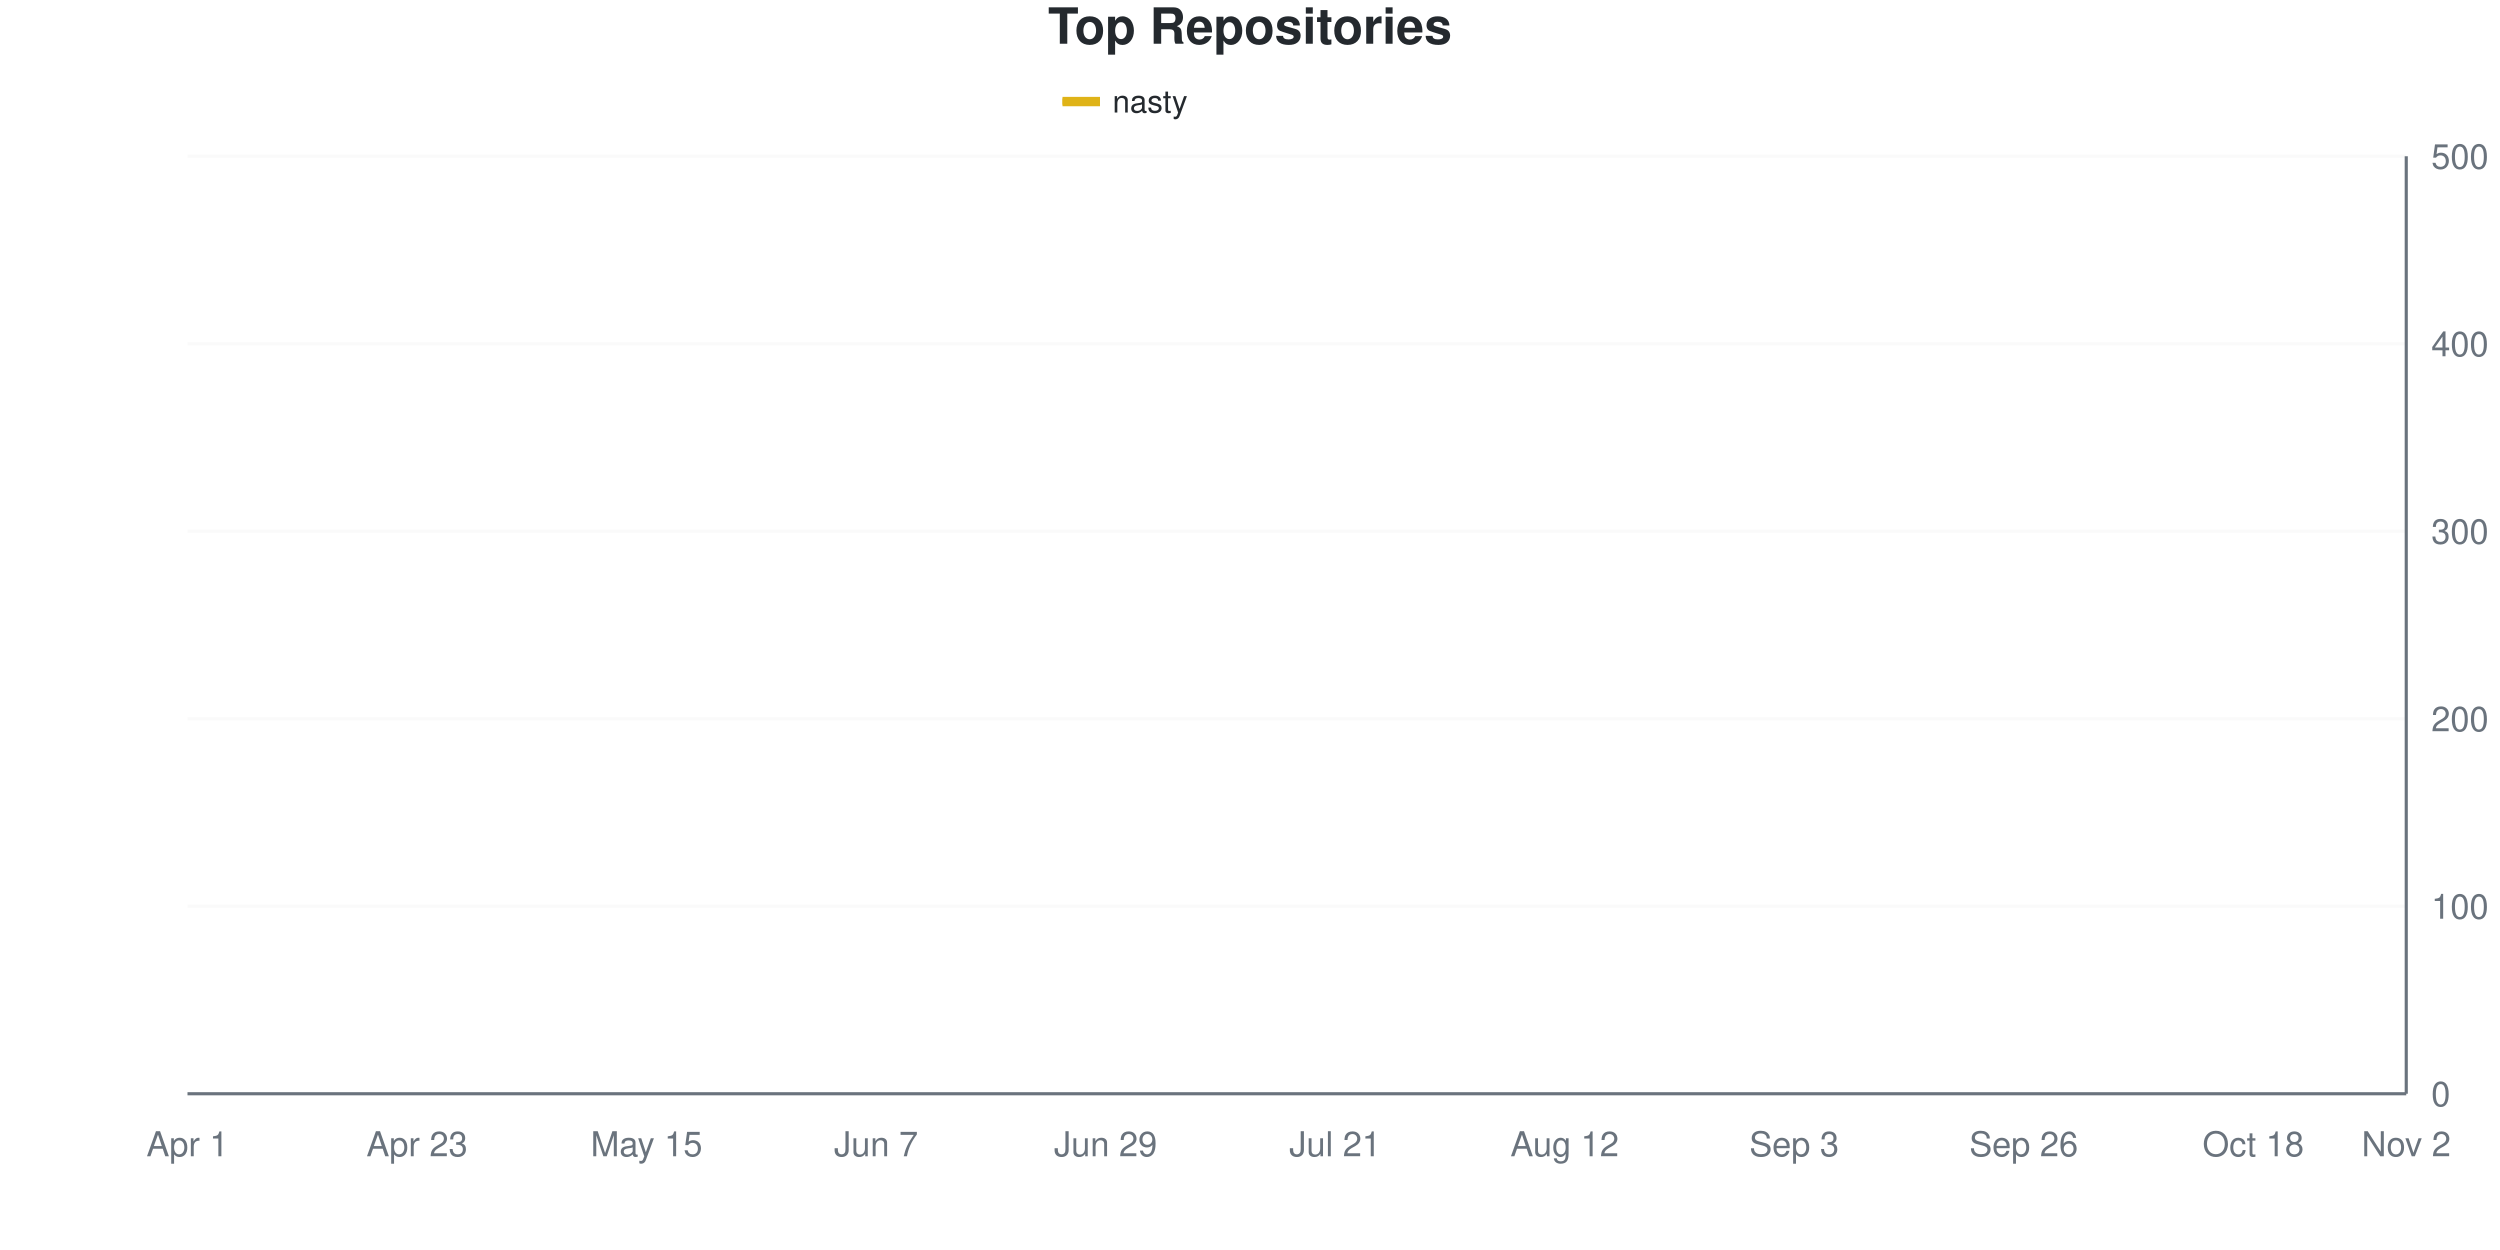
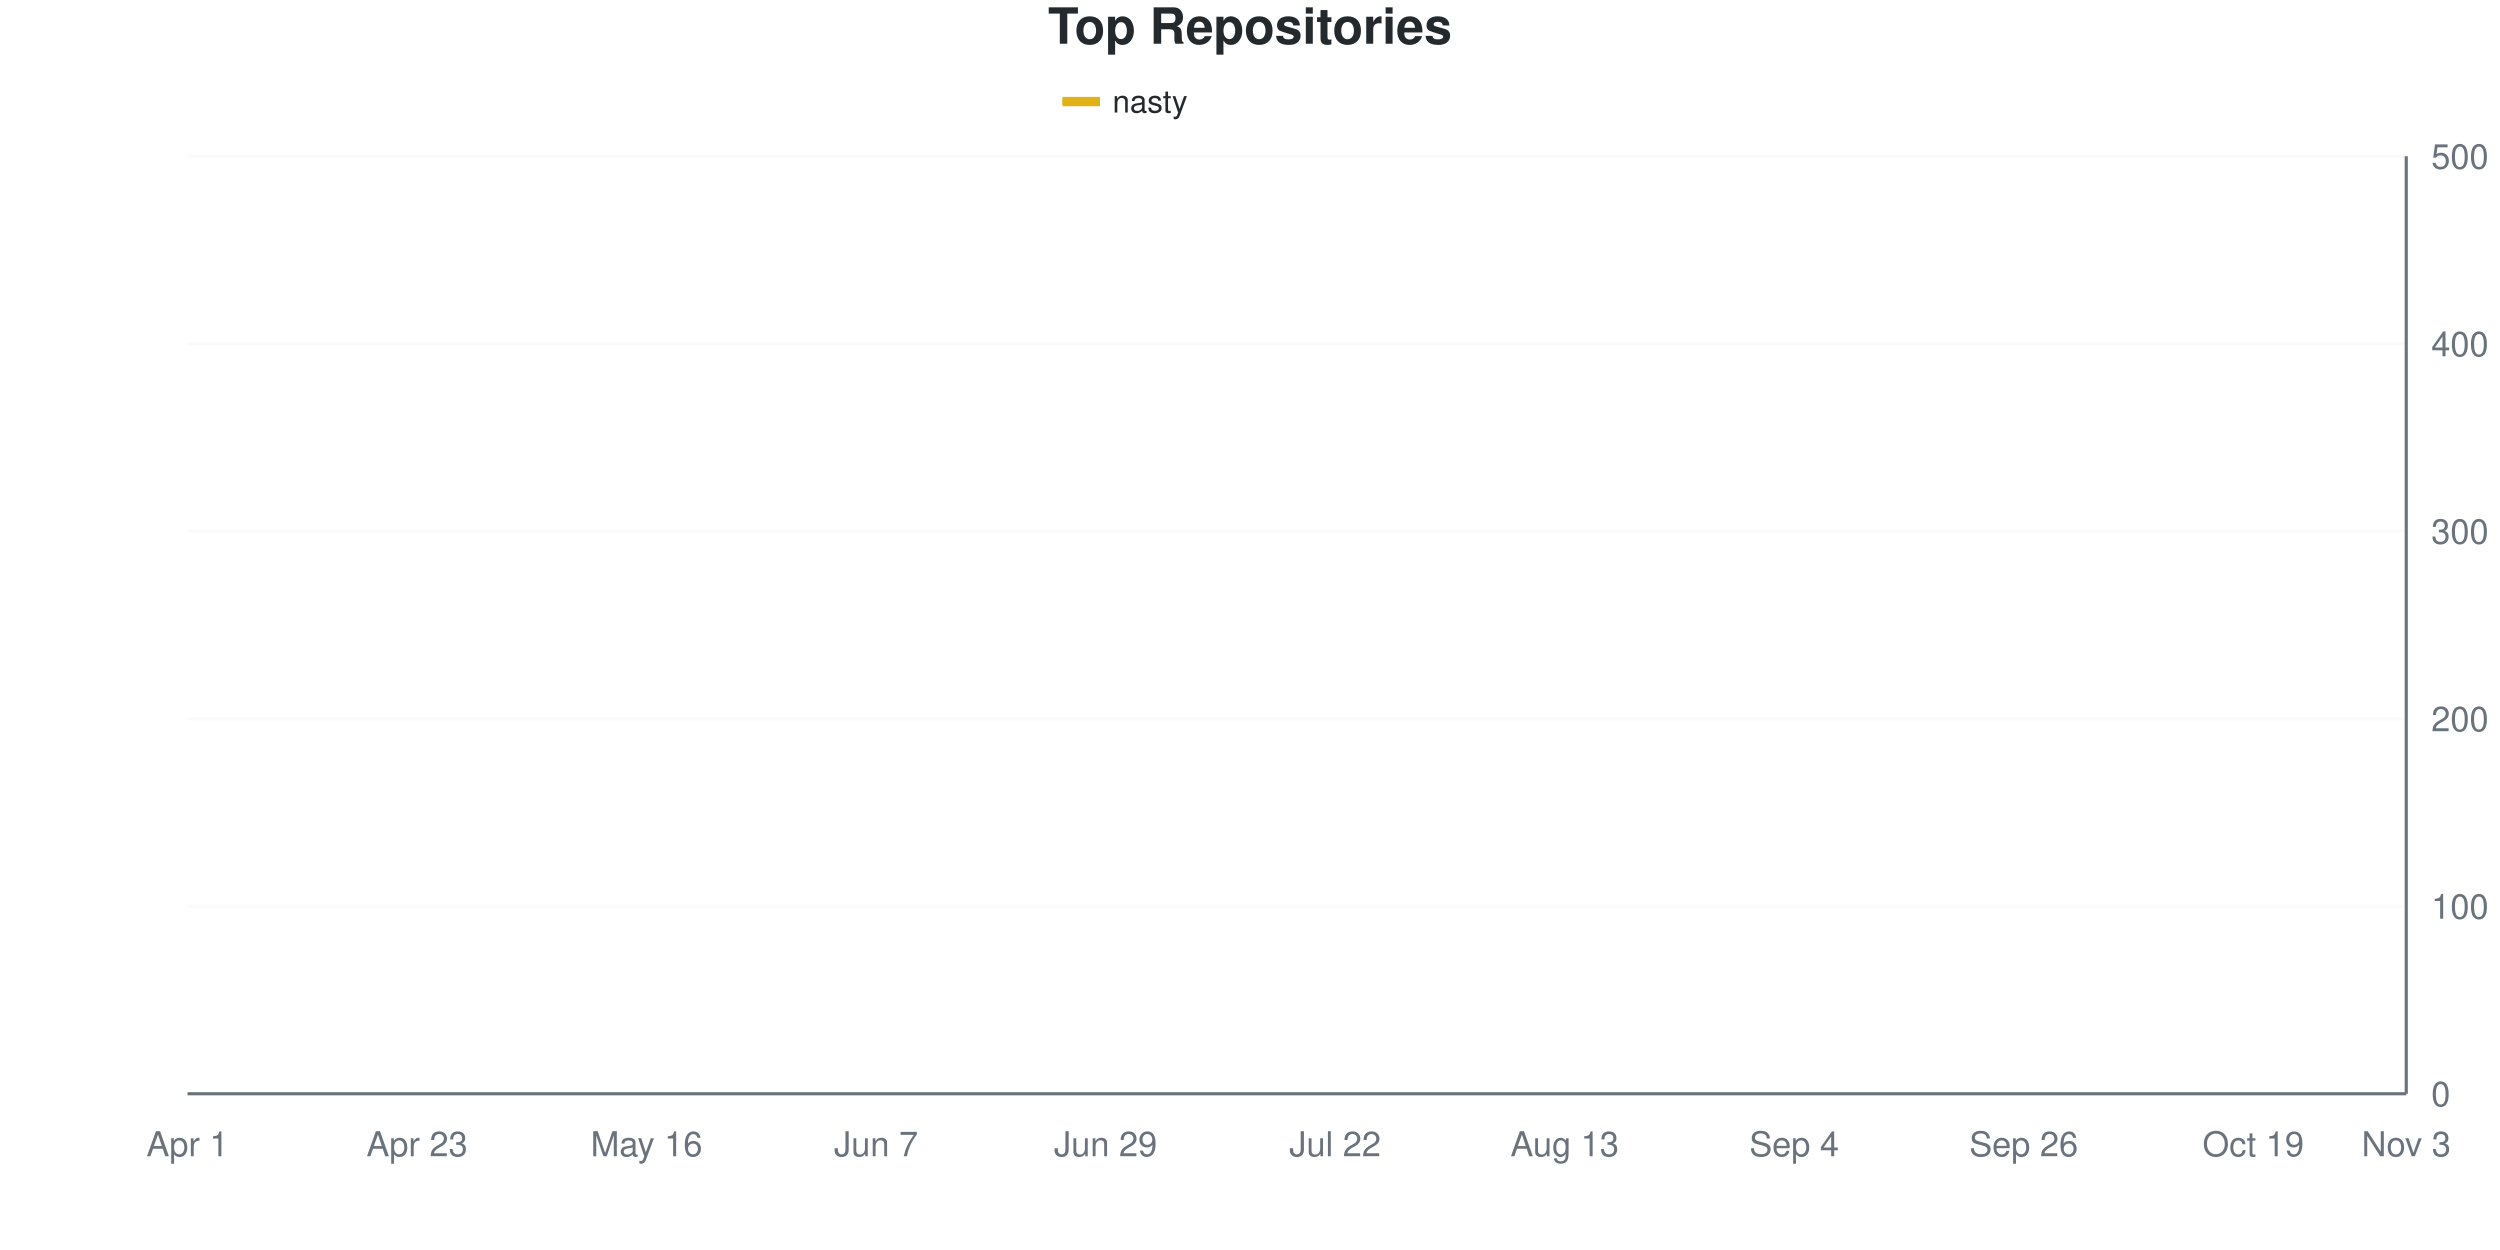
<svg xmlns="http://www.w3.org/2000/svg" viewBox="0 0 800 400" width="800" height="400">
  <style>
    @keyframes drawLine {
      to { stroke-dashoffset: 0; }
    }
    @keyframes fadeInPoint {
      from { opacity: 0; }
      to { opacity: 1; }
    }
    .data-line-0 {
-       stroke-dasharray: 1157;
-       stroke-dashoffset: 1157;
+       stroke-dasharray: 1158;
+       stroke-dashoffset: 1158;
      animation: drawLine 2s ease-out forwards;
    }
    .data-point {
      opacity: 0;
      animation: fadeInPoint 0.5s ease-out forwards;
    }
    .chart-bg { fill: #fff; }
    .chart-text { fill: #24292e; }
    .chart-muted { fill: #6a737d; }
    .chart-grid { stroke: #eee; }
    .chart-axis { stroke: #6a737d; }
    @media (prefers-color-scheme: dark) {
      .chart-bg { fill: #0d1117; }
      .chart-text { fill: #e6edf3; }
      .chart-muted { fill: #8b949e; }
      .chart-grid { stroke: #21262d; }
      .chart-axis { stroke: #8b949e; }
    }
  </style>
  <rect width="800" height="400" class="chart-bg" />
  <text x="400" y="14" text-anchor="middle" class="chart-text" font-size="16" font-weight="bold" font-family="-apple-system, BlinkMacSystemFont, 'Segoe UI', Helvetica, Arial, sans-serif">Top Repositories</text>
  <g class="legend">
    <rect x="340" y="31" width="12" height="3" fill="#dfb317" />
    <line x1="340" y1="32.5" x2="352" y2="32.5" stroke="#dfb317" stroke-width="2" />
    <text x="356" y="36" class="chart-text" font-size="10" font-family="-apple-system, BlinkMacSystemFont, 'Segoe UI', Helvetica, Arial, sans-serif">nasty</text>
  </g>
  <g class="grid">
    <line x1="60" y1="350" x2="770" y2="350" class="chart-grid" stroke-opacity="0.3" />
    <text x="778" y="354" text-anchor="start" class="chart-muted" font-size="11" font-family="-apple-system, BlinkMacSystemFont, 'Segoe UI', Helvetica, Arial, sans-serif">0</text>
    <line x1="60" y1="290" x2="770" y2="290" class="chart-grid" stroke-opacity="0.3" />
    <text x="778" y="294" text-anchor="start" class="chart-muted" font-size="11" font-family="-apple-system, BlinkMacSystemFont, 'Segoe UI', Helvetica, Arial, sans-serif">100</text>
    <line x1="60" y1="230" x2="770" y2="230" class="chart-grid" stroke-opacity="0.3" />
    <text x="778" y="234" text-anchor="start" class="chart-muted" font-size="11" font-family="-apple-system, BlinkMacSystemFont, 'Segoe UI', Helvetica, Arial, sans-serif">200</text>
    <line x1="60" y1="170" x2="770" y2="170" class="chart-grid" stroke-opacity="0.3" />
    <text x="778" y="174" text-anchor="start" class="chart-muted" font-size="11" font-family="-apple-system, BlinkMacSystemFont, 'Segoe UI', Helvetica, Arial, sans-serif">300</text>
    <line x1="60" y1="110" x2="770" y2="110" class="chart-grid" stroke-opacity="0.3" />
    <text x="778" y="114" text-anchor="start" class="chart-muted" font-size="11" font-family="-apple-system, BlinkMacSystemFont, 'Segoe UI', Helvetica, Arial, sans-serif">400</text>
    <line x1="60" y1="50" x2="770" y2="50" class="chart-grid" stroke-opacity="0.3" />
    <text x="778" y="54" text-anchor="start" class="chart-muted" font-size="11" font-family="-apple-system, BlinkMacSystemFont, 'Segoe UI', Helvetica, Arial, sans-serif">500</text>
  </g>
  <g class="milestones">
    
  </g>
  <g class="x-axis">
    <text x="60" y="370" text-anchor="middle" class="chart-muted" font-size="11" font-family="-apple-system, BlinkMacSystemFont, 'Segoe UI', Helvetica, Arial, sans-serif">Apr 1</text>
    <text x="133.448" y="370" text-anchor="middle" class="chart-muted" font-size="11" font-family="-apple-system, BlinkMacSystemFont, 'Segoe UI', Helvetica, Arial, sans-serif">Apr 23</text>
-     <text x="206.897" y="370" text-anchor="middle" class="chart-muted" font-size="11" font-family="-apple-system, BlinkMacSystemFont, 'Segoe UI', Helvetica, Arial, sans-serif">May 15</text>
+     <text x="206.897" y="370" text-anchor="middle" class="chart-muted" font-size="11" font-family="-apple-system, BlinkMacSystemFont, 'Segoe UI', Helvetica, Arial, sans-serif">May 16</text>
    <text x="280.345" y="370" text-anchor="middle" class="chart-muted" font-size="11" font-family="-apple-system, BlinkMacSystemFont, 'Segoe UI', Helvetica, Arial, sans-serif">Jun 7</text>
    <text x="353.793" y="370" text-anchor="middle" class="chart-muted" font-size="11" font-family="-apple-system, BlinkMacSystemFont, 'Segoe UI', Helvetica, Arial, sans-serif">Jun 29</text>
-     <text x="427.241" y="370" text-anchor="middle" class="chart-muted" font-size="11" font-family="-apple-system, BlinkMacSystemFont, 'Segoe UI', Helvetica, Arial, sans-serif">Jul 21</text>
-     <text x="500.69" y="370" text-anchor="middle" class="chart-muted" font-size="11" font-family="-apple-system, BlinkMacSystemFont, 'Segoe UI', Helvetica, Arial, sans-serif">Aug 12</text>
-     <text x="574.138" y="370" text-anchor="middle" class="chart-muted" font-size="11" font-family="-apple-system, BlinkMacSystemFont, 'Segoe UI', Helvetica, Arial, sans-serif">Sep 3</text>
+     <text x="427.241" y="370" text-anchor="middle" class="chart-muted" font-size="11" font-family="-apple-system, BlinkMacSystemFont, 'Segoe UI', Helvetica, Arial, sans-serif">Jul 22</text>
+     <text x="500.69" y="370" text-anchor="middle" class="chart-muted" font-size="11" font-family="-apple-system, BlinkMacSystemFont, 'Segoe UI', Helvetica, Arial, sans-serif">Aug 13</text>
+     <text x="574.138" y="370" text-anchor="middle" class="chart-muted" font-size="11" font-family="-apple-system, BlinkMacSystemFont, 'Segoe UI', Helvetica, Arial, sans-serif">Sep 4</text>
    <text x="647.586" y="370" text-anchor="middle" class="chart-muted" font-size="11" font-family="-apple-system, BlinkMacSystemFont, 'Segoe UI', Helvetica, Arial, sans-serif">Sep 26</text>
-     <text x="721.034" y="370" text-anchor="middle" class="chart-muted" font-size="11" font-family="-apple-system, BlinkMacSystemFont, 'Segoe UI', Helvetica, Arial, sans-serif">Oct 18</text>
-     <text x="770" y="370" text-anchor="middle" class="chart-muted" font-size="11" font-family="-apple-system, BlinkMacSystemFont, 'Segoe UI', Helvetica, Arial, sans-serif">Nov 2</text>
+     <text x="721.034" y="370" text-anchor="middle" class="chart-muted" font-size="11" font-family="-apple-system, BlinkMacSystemFont, 'Segoe UI', Helvetica, Arial, sans-serif">Oct 19</text>
+     <text x="770" y="370" text-anchor="middle" class="chart-muted" font-size="11" font-family="-apple-system, BlinkMacSystemFont, 'Segoe UI', Helvetica, Arial, sans-serif">Nov 3</text>
  </g>
  <line x1="770" y1="50" x2="770" y2="350" class="chart-axis" stroke-width="1" />
  <line x1="60" y1="350" x2="770" y2="350" class="chart-axis" stroke-width="1" />
-   <path d="M60,349.4 C68.161,345.4 76.322,342.4 84.483,337.4 C92.644,332.4 100.805,324.3 108.966,319.4 C117.126,314.5 125.287,311.1 133.448,308 C141.609,304.9 149.77,303.8 157.931,300.8 C166.092,297.8 174.253,296.9 182.414,290 C190.575,283.1 198.736,267.2 206.897,259.4 C215.057,251.6 223.218,250 231.379,243.2 C239.54,236.4 247.701,224.4 255.862,218.6 C264.023,212.8 272.184,211.4 280.345,208.4 C288.506,205.4 296.667,202.9 304.828,200.6 C312.989,198.3 321.149,196.9 329.31,194.6 C337.471,192.3 345.632,188.7 353.793,186.8 C361.954,184.9 370.115,184.6 378.276,183.2 C386.437,181.8 394.598,180.7 402.759,178.4 C410.92,176.1 419.08,171.6 427.241,169.4 C435.402,167.2 443.563,166.8 451.724,165.2 C459.885,163.6 468.046,161.1 476.207,159.8 C484.368,158.5 492.529,158.6 500.69,157.4 C508.851,156.2 517.011,154.8 525.172,152.6 C533.333,150.4 541.494,146.9 549.655,144.2 C557.816,141.5 565.977,138.4 574.138,136.4 C582.299,134.4 590.46,134.6 598.621,132.2 C606.782,129.8 614.943,125.2 623.103,122 C631.264,118.8 639.425,114.9 647.586,113 C655.747,111.1 663.908,111.6 672.069,110.6 C680.23,109.6 688.391,107.9 696.552,107 C704.713,106.1 712.874,106.3 721.034,105.2 C729.195,104.1 737.356,101.6 745.517,100.4 C753.678,99.2 761.839,98.8 770,98" fill="none" stroke="#dfb317" stroke-width="2.5" class="data-line-0" />
+   <path d="M60,349.4 C68.161,345.4 76.322,342.4 84.483,337.4 C92.644,332.4 100.805,324.3 108.966,319.4 C117.126,314.5 125.287,311.1 133.448,308 C141.609,304.9 149.77,304 157.931,300.8 C166.092,297.6 174.253,296 182.414,288.8 C190.575,281.6 198.736,265.2 206.897,257.6 C215.057,250 223.218,249.9 231.379,243.2 C239.54,236.5 247.701,223.2 255.862,217.4 C264.023,211.6 272.184,211.5 280.345,208.4 C288.506,205.3 296.667,201.2 304.828,198.8 C312.989,196.4 321.149,196.1 329.31,194 C337.471,191.9 345.632,188.2 353.793,186.2 C361.954,184.2 370.115,183.4 378.276,182 C386.437,180.6 394.598,179.9 402.759,177.8 C410.92,175.7 419.08,171.5 427.241,169.4 C435.402,167.3 443.563,166.8 451.724,165.2 C459.885,163.6 468.046,161.2 476.207,159.8 C484.368,158.4 492.529,158 500.69,156.8 C508.851,155.6 517.011,154.9 525.172,152.6 C533.333,150.3 541.494,145.7 549.655,143 C557.816,140.3 565.977,138.3 574.138,136.4 C582.299,134.5 590.46,134.1 598.621,131.6 C606.782,129.1 614.943,124.5 623.103,121.4 C631.264,118.3 639.425,114.8 647.586,113 C655.747,111.2 663.908,111.6 672.069,110.6 C680.23,109.6 688.391,107.9 696.552,107 C704.713,106.1 712.874,106.3 721.034,105.2 C729.195,104.1 737.356,101.6 745.517,100.4 C753.678,99.2 761.839,98.8 770,98" fill="none" stroke="#dfb317" stroke-width="2.5" class="data-line-0" />
  <g class="points">
    <circle cx="60" cy="349.4" r="4" fill="#dfb317" class="data-point" style="animation-delay: 1.50s" />
    <circle cx="84.483" cy="337.4" r="4" fill="#dfb317" class="data-point" style="animation-delay: 1.55s" />
    <circle cx="108.966" cy="319.4" r="4" fill="#dfb317" class="data-point" style="animation-delay: 1.60s" />
    <circle cx="133.448" cy="308" r="4" fill="#dfb317" class="data-point" style="animation-delay: 1.65s" />
    <circle cx="157.931" cy="300.8" r="4" fill="#dfb317" class="data-point" style="animation-delay: 1.70s" />
-     <circle cx="182.414" cy="290" r="4" fill="#dfb317" class="data-point" style="animation-delay: 1.75s" />
-     <circle cx="206.897" cy="259.4" r="4" fill="#dfb317" class="data-point" style="animation-delay: 1.80s" />
+     <circle cx="182.414" cy="288.8" r="4" fill="#dfb317" class="data-point" style="animation-delay: 1.75s" />
+     <circle cx="206.897" cy="257.6" r="4" fill="#dfb317" class="data-point" style="animation-delay: 1.80s" />
    <circle cx="231.379" cy="243.2" r="4" fill="#dfb317" class="data-point" style="animation-delay: 1.85s" />
-     <circle cx="255.862" cy="218.6" r="4" fill="#dfb317" class="data-point" style="animation-delay: 1.90s" />
+     <circle cx="255.862" cy="217.4" r="4" fill="#dfb317" class="data-point" style="animation-delay: 1.90s" />
    <circle cx="280.345" cy="208.4" r="4" fill="#dfb317" class="data-point" style="animation-delay: 1.95s" />
-     <circle cx="304.828" cy="200.6" r="4" fill="#dfb317" class="data-point" style="animation-delay: 2.00s" />
-     <circle cx="329.31" cy="194.6" r="4" fill="#dfb317" class="data-point" style="animation-delay: 2.05s" />
-     <circle cx="353.793" cy="186.8" r="4" fill="#dfb317" class="data-point" style="animation-delay: 2.10s" />
-     <circle cx="378.276" cy="183.2" r="4" fill="#dfb317" class="data-point" style="animation-delay: 2.15s" />
-     <circle cx="402.759" cy="178.4" r="4" fill="#dfb317" class="data-point" style="animation-delay: 2.20s" />
+     <circle cx="304.828" cy="198.8" r="4" fill="#dfb317" class="data-point" style="animation-delay: 2.00s" />
+     <circle cx="329.31" cy="194" r="4" fill="#dfb317" class="data-point" style="animation-delay: 2.05s" />
+     <circle cx="353.793" cy="186.2" r="4" fill="#dfb317" class="data-point" style="animation-delay: 2.10s" />
+     <circle cx="378.276" cy="182" r="4" fill="#dfb317" class="data-point" style="animation-delay: 2.15s" />
+     <circle cx="402.759" cy="177.8" r="4" fill="#dfb317" class="data-point" style="animation-delay: 2.20s" />
    <circle cx="427.241" cy="169.4" r="4" fill="#dfb317" class="data-point" style="animation-delay: 2.25s" />
    <circle cx="451.724" cy="165.2" r="4" fill="#dfb317" class="data-point" style="animation-delay: 2.30s" />
    <circle cx="476.207" cy="159.8" r="4" fill="#dfb317" class="data-point" style="animation-delay: 2.35s" />
-     <circle cx="500.69" cy="157.4" r="4" fill="#dfb317" class="data-point" style="animation-delay: 2.40s" />
+     <circle cx="500.69" cy="156.8" r="4" fill="#dfb317" class="data-point" style="animation-delay: 2.40s" />
    <circle cx="525.172" cy="152.6" r="4" fill="#dfb317" class="data-point" style="animation-delay: 2.45s" />
-     <circle cx="549.655" cy="144.2" r="4" fill="#dfb317" class="data-point" style="animation-delay: 2.50s" />
+     <circle cx="549.655" cy="143" r="4" fill="#dfb317" class="data-point" style="animation-delay: 2.50s" />
    <circle cx="574.138" cy="136.4" r="4" fill="#dfb317" class="data-point" style="animation-delay: 2.55s" />
-     <circle cx="598.621" cy="132.2" r="4" fill="#dfb317" class="data-point" style="animation-delay: 2.60s" />
-     <circle cx="623.103" cy="122" r="4" fill="#dfb317" class="data-point" style="animation-delay: 2.65s" />
+     <circle cx="598.621" cy="131.6" r="4" fill="#dfb317" class="data-point" style="animation-delay: 2.60s" />
+     <circle cx="623.103" cy="121.4" r="4" fill="#dfb317" class="data-point" style="animation-delay: 2.65s" />
    <circle cx="647.586" cy="113" r="4" fill="#dfb317" class="data-point" style="animation-delay: 2.70s" />
    <circle cx="672.069" cy="110.6" r="4" fill="#dfb317" class="data-point" style="animation-delay: 2.75s" />
    <circle cx="696.552" cy="107" r="4" fill="#dfb317" class="data-point" style="animation-delay: 2.80s" />
    <circle cx="721.034" cy="105.2" r="4" fill="#dfb317" class="data-point" style="animation-delay: 2.85s" />
    <circle cx="745.517" cy="100.4" r="4" fill="#dfb317" class="data-point" style="animation-delay: 2.90s" />
    <circle cx="770" cy="98" r="4" fill="#dfb317" class="data-point" style="animation-delay: 2.95s" />
  </g>
</svg>
